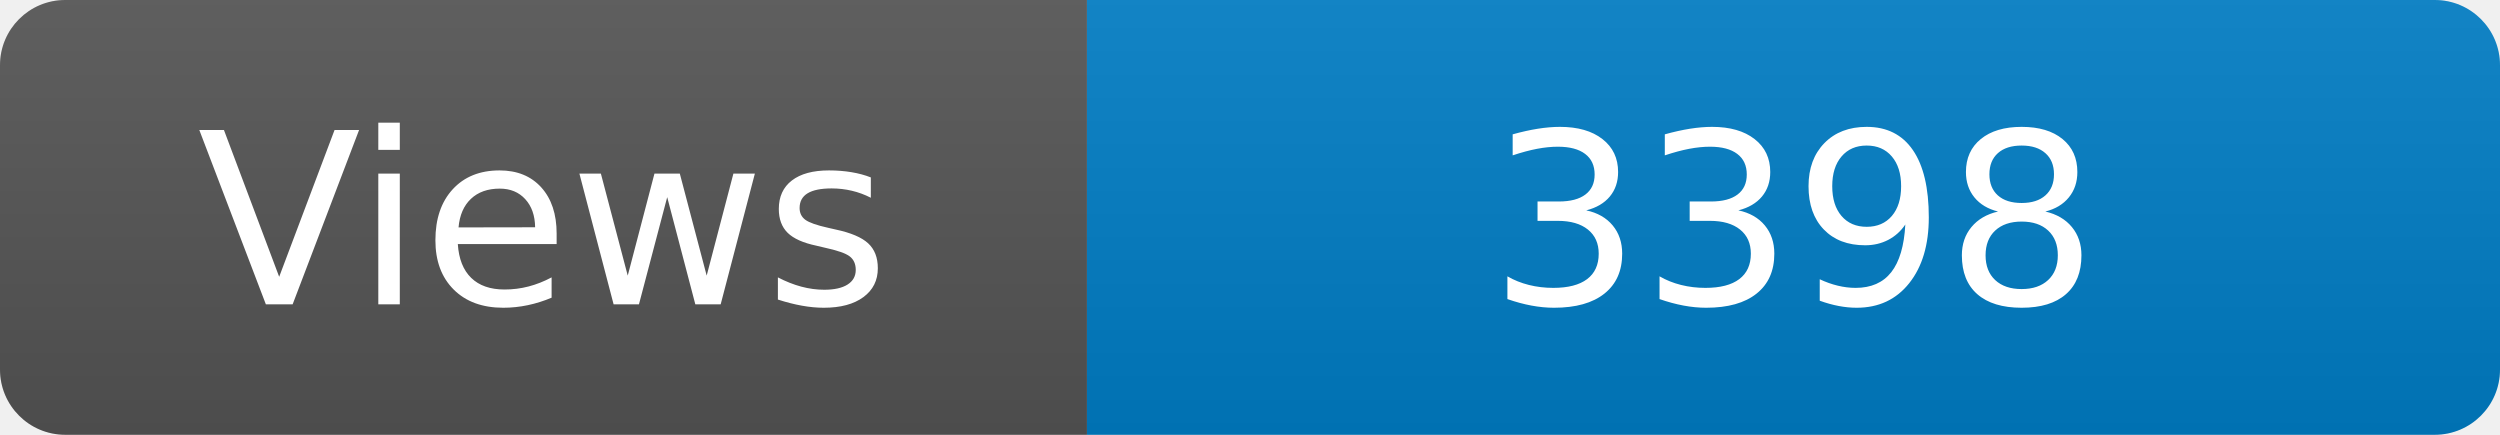
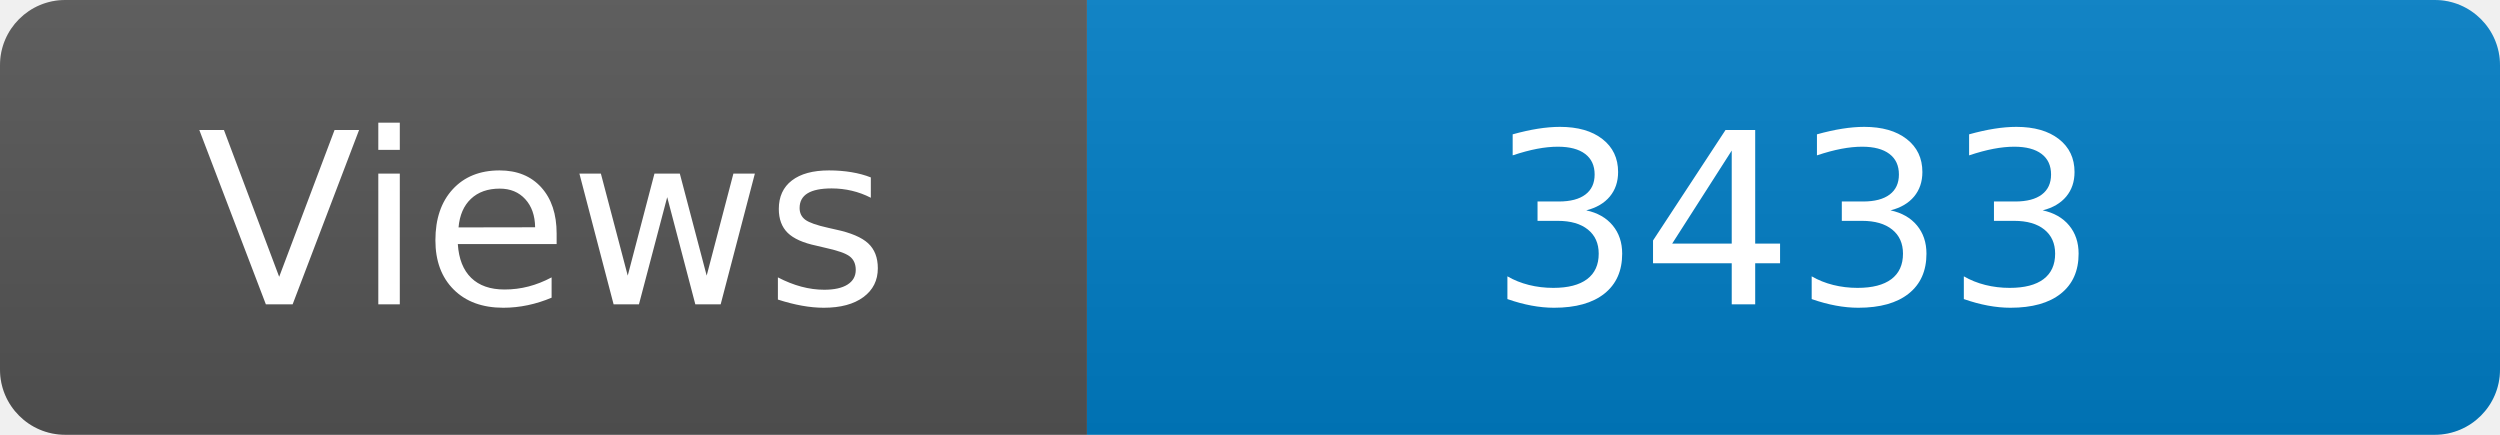
<svg xmlns="http://www.w3.org/2000/svg" width="115" height="20" role="img" aria-label="Maintained?: yes">
  <linearGradient id="s" x2="0" y2="100%">
    <stop offset="0" stop-color="#bbb" stop-opacity=".1" />
    <stop offset="1" stop-opacity=".1" />
  </linearGradient>
  <clipPath id="r">
    <rect width="115" height="20" rx="3" fill="#fff" />
  </clipPath>
  <g clip-path="url(#r)">
    <rect width="50" height="20" fill="#555" />
    <rect x="50" width="160" height="20" fill="#007ec6" />
    <rect width="115" height="20" fill="url(#s)" />
  </g>
  <g fill="#fff" text-anchor="middle" font-family="Verdana,Geneva,DejaVu Sans,sans-serif" font-size="110">
    <text x="250" y="140" transform="scale(.1)" fill="#fff">Views</text>
-     <text x="825" y="140" transform="scale(.1)" fill="#fff">3398</text>
+     <text x="825" y="140" transform="scale(.1)" fill="#fff">3433</text>
  </g>
</svg>
